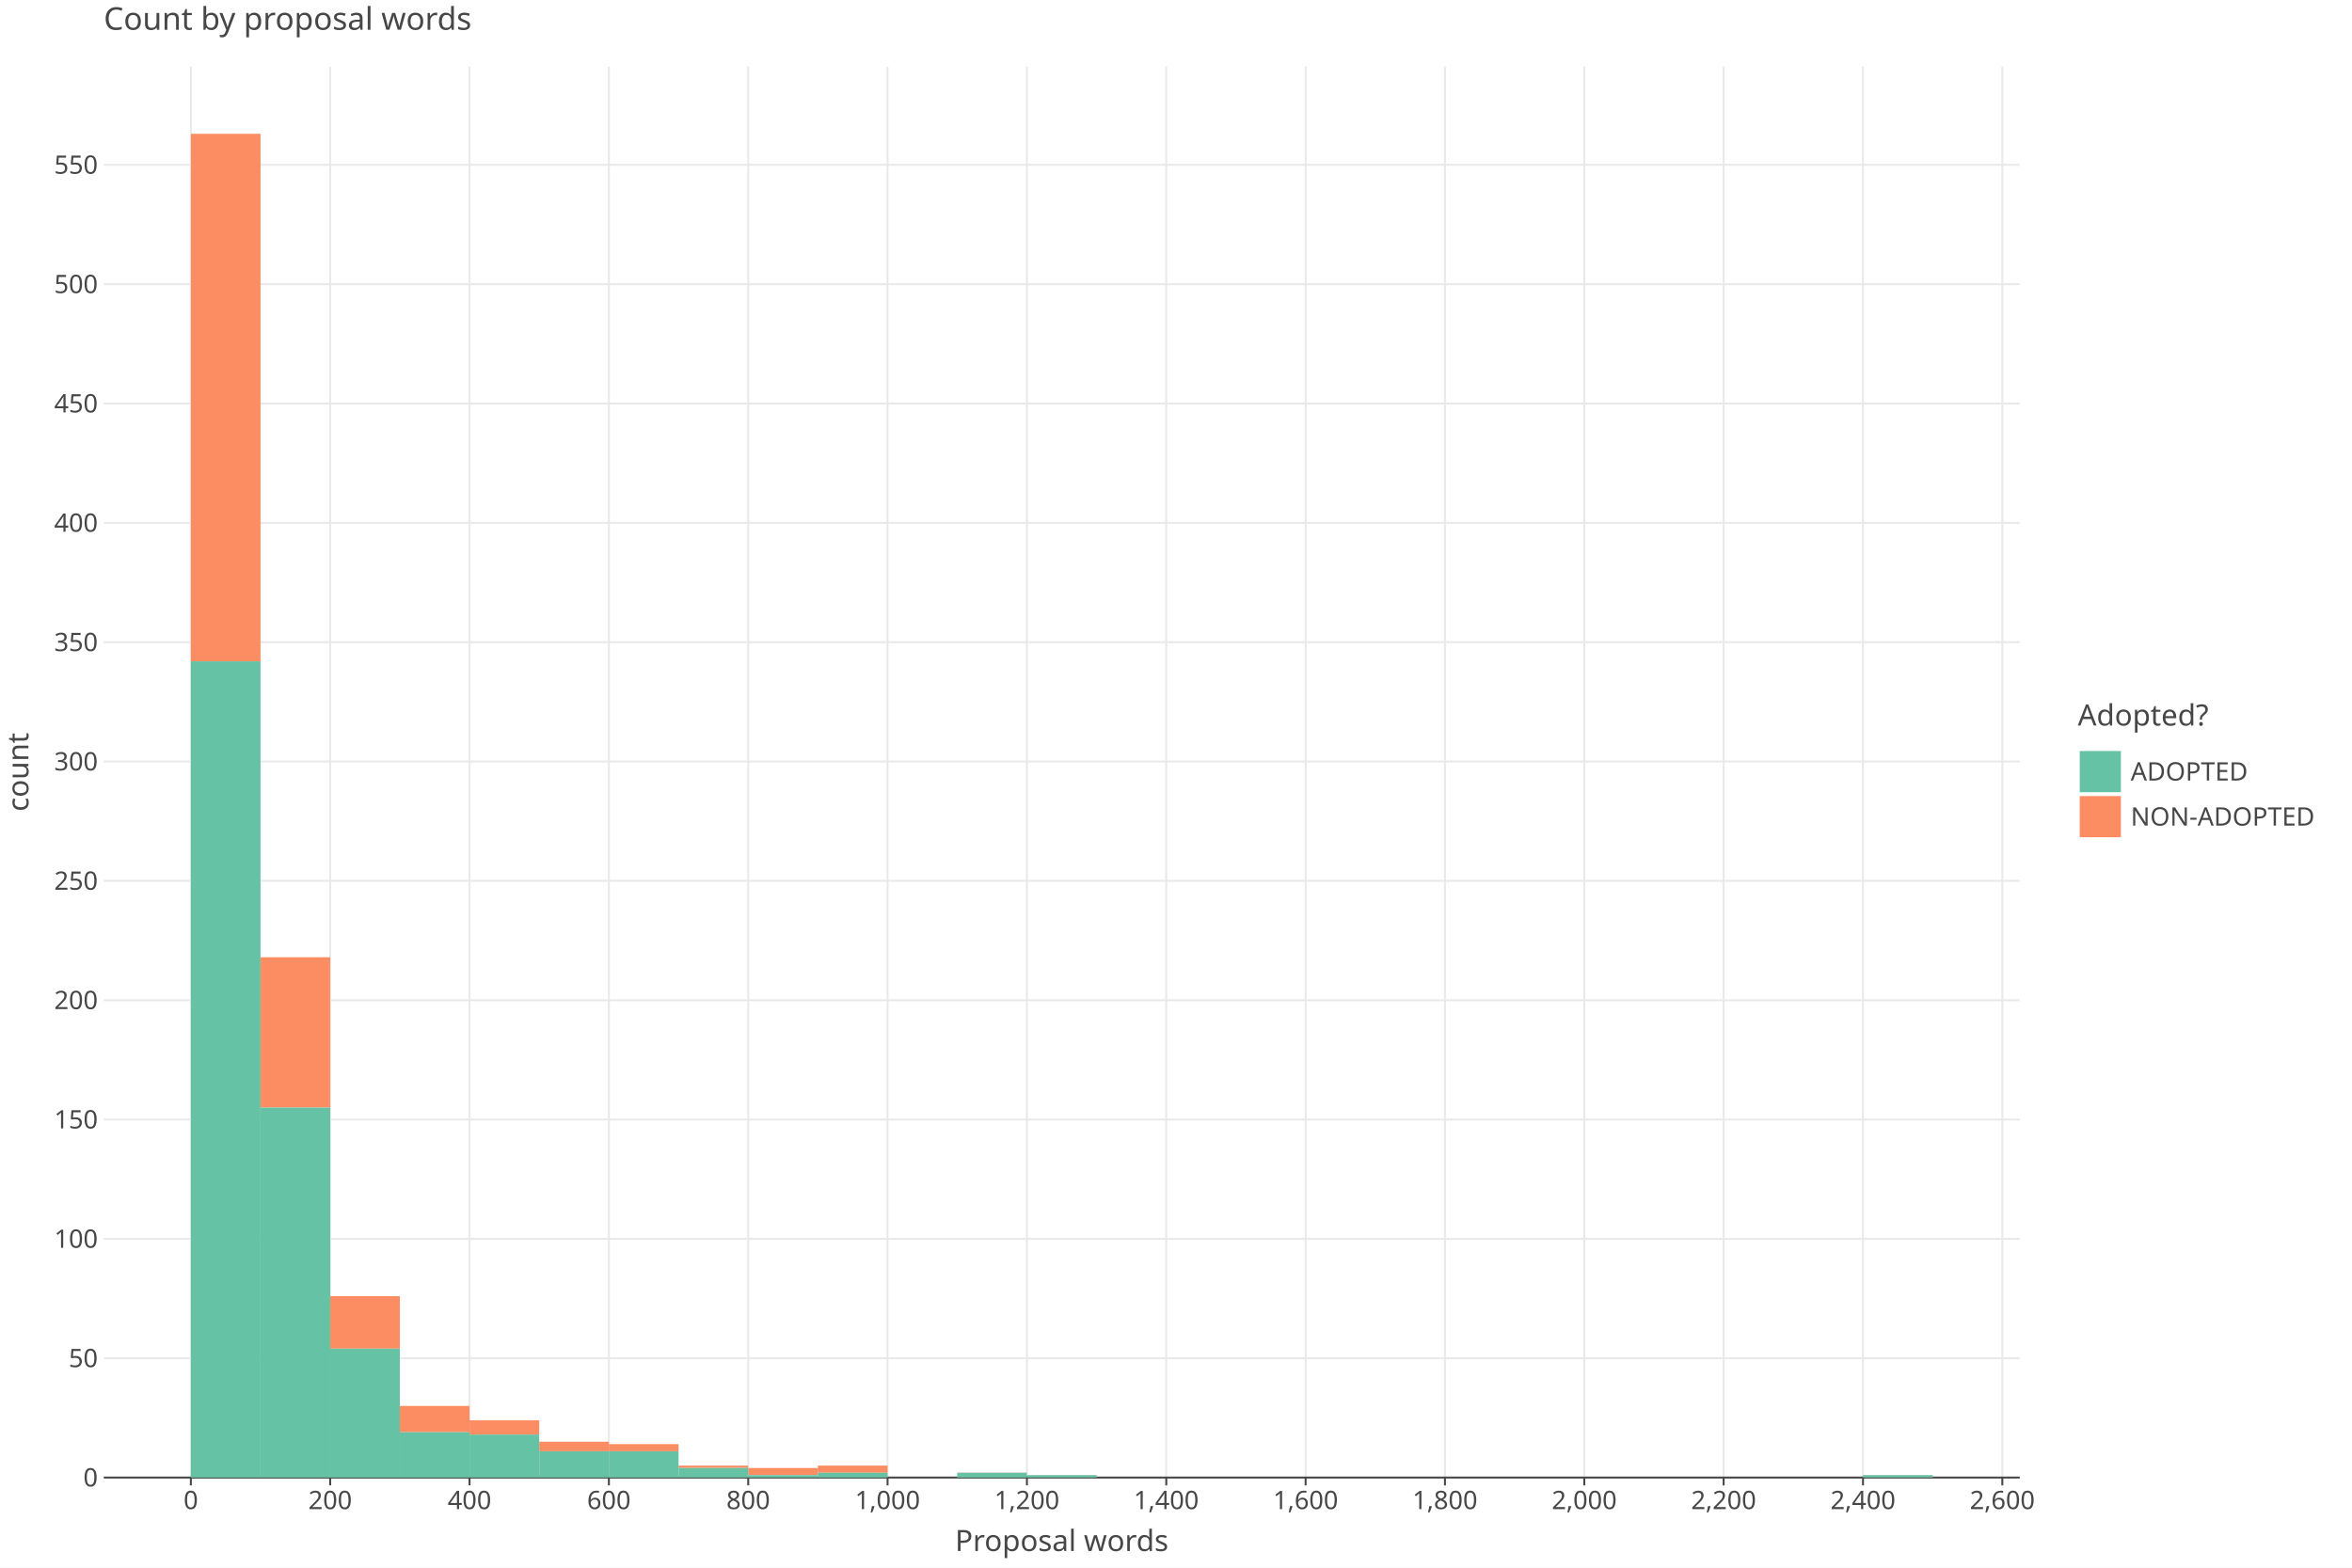
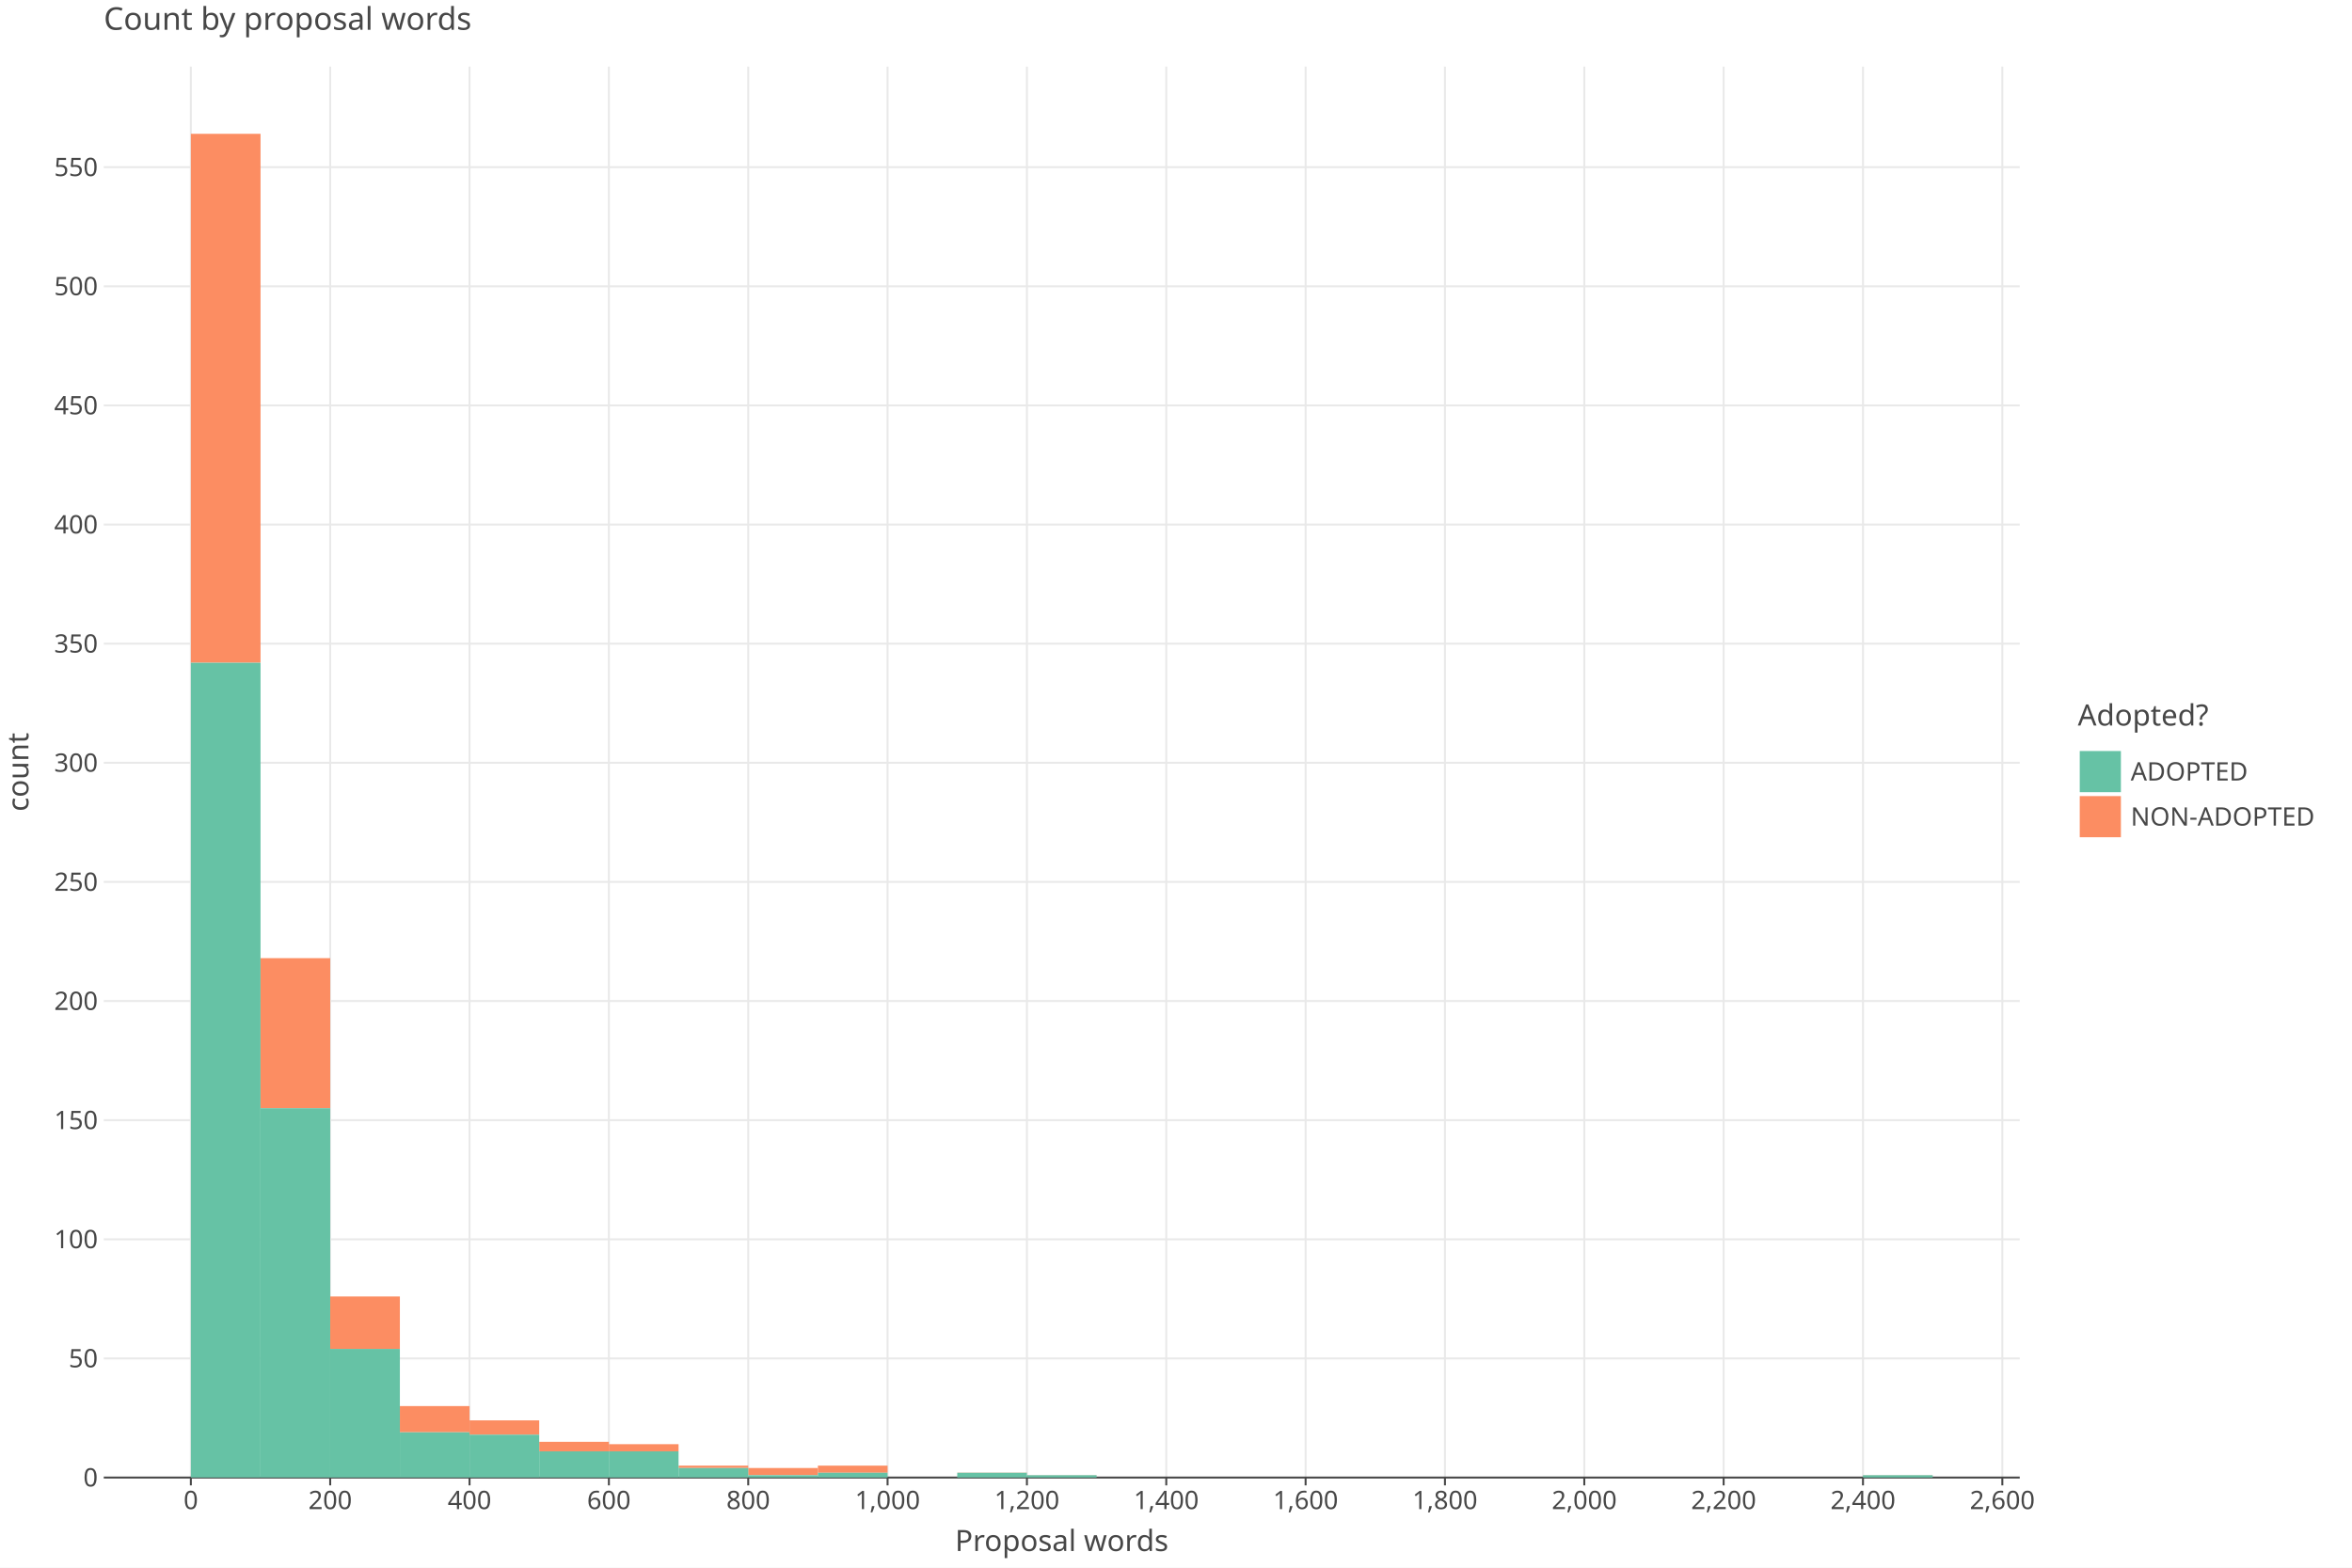
<svg xmlns="http://www.w3.org/2000/svg" class="plt-container" width="1200.0" height="800.0">
  <style type="text/css">
  .plt-container {
   font-family: Lucida Grande, sans-serif;
   user-select: none;
   -webkit-user-select: none;
   -moz-user-select: none;
   -ms-user-select: none;
}
text {
   text-rendering: optimizeLegibility;
}
- #pY7OCZI .plot-title {
+ #p7jesQG .plot-title {
   fill: #474747;
   font-family: Lucida Grande, sans-serif;
   font-size: 16.0px;
   font-weight: normal;
   font-style: normal;   
}
- #pY7OCZI .plot-subtitle {
+ #p7jesQG .plot-subtitle {
   fill: #474747;
   font-family: Lucida Grande, sans-serif;
   font-size: 15.0px;
   font-weight: normal;
   font-style: normal;   
}
- #pY7OCZI .plot-caption {
-    fill: #474747;
-    font-family: Lucida Grande, sans-serif;
-    font-size: 13.0px;
-    font-weight: normal;
-    font-style: normal;   
- }
- #pY7OCZI .legend-title {
+ #p7jesQG .plot-caption {
+    fill: #474747;
+    font-family: Lucida Grande, sans-serif;
+    font-size: 13.0px;
+    font-weight: normal;
+    font-style: normal;   
+ }
+ #p7jesQG .legend-title {
   fill: #474747;
   font-family: Lucida Grande, sans-serif;
   font-size: 15.0px;
   font-weight: normal;
   font-style: normal;   
}
- #pY7OCZI .legend-item {
-    fill: #474747;
-    font-family: Lucida Grande, sans-serif;
-    font-size: 13.0px;
-    font-weight: normal;
-    font-style: normal;   
- }
- #pY7OCZI .axis-title-x {
+ #p7jesQG .legend-item {
+    fill: #474747;
+    font-family: Lucida Grande, sans-serif;
+    font-size: 13.0px;
+    font-weight: normal;
+    font-style: normal;   
+ }
+ #p7jesQG .axis-title-x {
   fill: #474747;
   font-family: Lucida Grande, sans-serif;
   font-size: 15.0px;
   font-weight: normal;
   font-style: normal;   
}
- #pY7OCZI .axis-text-x {
-    fill: #474747;
-    font-family: Lucida Grande, sans-serif;
-    font-size: 13.0px;
-    font-weight: normal;
-    font-style: normal;   
- }
- #d3XW0vB .axis-tooltip-text-x {
+ #p7jesQG .axis-text-x {
+    fill: #474747;
+    font-family: Lucida Grande, sans-serif;
+    font-size: 13.0px;
+    font-weight: normal;
+    font-style: normal;   
+ }
+ #dQCQJyX .axis-tooltip-text-x {
   fill: #ffffff;
   font-family: Lucida Grande, sans-serif;
   font-size: 13.0px;
   font-weight: normal;
   font-style: normal;   
}
- #pY7OCZI .axis-title-y {
+ #p7jesQG .axis-title-y {
   fill: #474747;
   font-family: Lucida Grande, sans-serif;
   font-size: 15.0px;
   font-weight: normal;
   font-style: normal;   
}
- #pY7OCZI .axis-text-y {
-    fill: #474747;
-    font-family: Lucida Grande, sans-serif;
-    font-size: 13.0px;
-    font-weight: normal;
-    font-style: normal;   
- }
- #d3XW0vB .axis-tooltip-text-y {
+ #p7jesQG .axis-text-y {
+    fill: #474747;
+    font-family: Lucida Grande, sans-serif;
+    font-size: 13.0px;
+    font-weight: normal;
+    font-style: normal;   
+ }
+ #dQCQJyX .axis-tooltip-text-y {
   fill: #ffffff;
   font-family: Lucida Grande, sans-serif;
   font-size: 13.0px;
   font-weight: normal;
   font-style: normal;   
}
- #pY7OCZI .facet-strip-text-x {
-    fill: #474747;
-    font-family: Lucida Grande, sans-serif;
-    font-size: 13.0px;
-    font-weight: normal;
-    font-style: normal;   
- }
- #pY7OCZI .facet-strip-text-y {
-    fill: #474747;
-    font-family: Lucida Grande, sans-serif;
-    font-size: 13.0px;
-    font-weight: normal;
-    font-style: normal;   
- }
- #d3XW0vB .tooltip-text {
-    fill: #474747;
-    font-family: Lucida Grande, sans-serif;
-    font-size: 13.0px;
-    font-weight: normal;
-    font-style: normal;   
- }
- #d3XW0vB .tooltip-title {
+ #p7jesQG .facet-strip-text-x {
+    fill: #474747;
+    font-family: Lucida Grande, sans-serif;
+    font-size: 13.0px;
+    font-weight: normal;
+    font-style: normal;   
+ }
+ #p7jesQG .facet-strip-text-y {
+    fill: #474747;
+    font-family: Lucida Grande, sans-serif;
+    font-size: 13.0px;
+    font-weight: normal;
+    font-style: normal;   
+ }
+ #dQCQJyX .tooltip-text {
+    fill: #474747;
+    font-family: Lucida Grande, sans-serif;
+    font-size: 13.0px;
+    font-weight: normal;
+    font-style: normal;   
+ }
+ #dQCQJyX .tooltip-title {
   fill: #474747;
   font-family: Lucida Grande, sans-serif;
   font-size: 13.0px;
   font-weight: bold;
   font-style: normal;   
}
- #d3XW0vB .tooltip-label {
+ #dQCQJyX .tooltip-label {
   fill: #474747;
   font-family: Lucida Grande, sans-serif;
   font-size: 13.0px;
   font-weight: bold;
   font-style: normal;   
}

  </style>
-   <g id="pY7OCZI">
+   <g id="p7jesQG">
    <rect x="0.0" y="0.0" height="800.0" width="1200.0" stroke="rgb(71,71,71)" stroke-opacity="1.0" stroke-width="0.0" fill="rgb(255,255,255)" fill-opacity="1.0">
    </rect>
    <g transform="translate(23.0 34.0 ) ">
      <g transform="translate(29.94182 720.0 ) ">
        <line x1="44.434" y1="-0.0" x2="44.434" y2="-720.0" stroke="rgb(233,233,233)" stroke-opacity="1.0" stroke-width="1.0">
        </line>
        <line x1="115.527" y1="-0.0" x2="115.527" y2="-720.0" stroke="rgb(233,233,233)" stroke-opacity="1.0" stroke-width="1.0">
        </line>
        <line x1="186.621" y1="-0.0" x2="186.621" y2="-720.0" stroke="rgb(233,233,233)" stroke-opacity="1.0" stroke-width="1.0">
        </line>
        <line x1="257.715" y1="-0.0" x2="257.715" y2="-720.0" stroke="rgb(233,233,233)" stroke-opacity="1.0" stroke-width="1.0">
        </line>
        <line x1="328.809" y1="-0.0" x2="328.809" y2="-720.0" stroke="rgb(233,233,233)" stroke-opacity="1.0" stroke-width="1.0">
        </line>
        <line x1="399.903" y1="-0.0" x2="399.903" y2="-720.0" stroke="rgb(233,233,233)" stroke-opacity="1.0" stroke-width="1.0">
        </line>
        <line x1="470.997" y1="-0.0" x2="470.997" y2="-720.0" stroke="rgb(233,233,233)" stroke-opacity="1.0" stroke-width="1.0">
        </line>
        <line x1="542.09" y1="-0.0" x2="542.09" y2="-720.0" stroke="rgb(233,233,233)" stroke-opacity="1.0" stroke-width="1.0">
        </line>
        <line x1="613.184" y1="-0.0" x2="613.184" y2="-720.0" stroke="rgb(233,233,233)" stroke-opacity="1.0" stroke-width="1.0">
        </line>
        <line x1="684.278" y1="-0.0" x2="684.278" y2="-720.0" stroke="rgb(233,233,233)" stroke-opacity="1.0" stroke-width="1.0">
        </line>
        <line x1="755.372" y1="-0.0" x2="755.372" y2="-720.0" stroke="rgb(233,233,233)" stroke-opacity="1.0" stroke-width="1.0">
        </line>
        <line x1="826.466" y1="-0.0" x2="826.466" y2="-720.0" stroke="rgb(233,233,233)" stroke-opacity="1.0" stroke-width="1.0">
        </line>
        <line x1="897.559" y1="-0.0" x2="897.559" y2="-720.0" stroke="rgb(233,233,233)" stroke-opacity="1.0" stroke-width="1.0">
        </line>
        <line x1="968.653" y1="-0.0" x2="968.653" y2="-720.0" stroke="rgb(233,233,233)" stroke-opacity="1.0" stroke-width="1.0">
        </line>
        <g transform="translate(44.43364 0.0 ) ">
          <line stroke-width="1.0" stroke="rgb(71,71,71)" stroke-opacity="1.0" x2="0.0" y2="4.0">
          </line>
          <g transform="translate(0.0 7.0 ) ">
            <text class="axis-text-x" text-anchor="middle" dy="0.7em">
            0
            </text>
          </g>
        </g>
        <g transform="translate(115.5275 0.0 ) ">
          <line stroke-width="1.0" stroke="rgb(71,71,71)" stroke-opacity="1.0" x2="0.0" y2="4.0">
          </line>
          <g transform="translate(0.0 7.0 ) ">
            <text class="axis-text-x" text-anchor="middle" dy="0.7em">
            200
            </text>
          </g>
        </g>
        <g transform="translate(186.6213 0.0 ) ">
          <line stroke-width="1.0" stroke="rgb(71,71,71)" stroke-opacity="1.0" x2="0.0" y2="4.0">
          </line>
          <g transform="translate(0.0 7.0 ) ">
            <text class="axis-text-x" text-anchor="middle" dy="0.7em">
            400
            </text>
          </g>
        </g>
        <g transform="translate(257.7151 0.0 ) ">
          <line stroke-width="1.0" stroke="rgb(71,71,71)" stroke-opacity="1.0" x2="0.0" y2="4.0">
          </line>
          <g transform="translate(0.0 7.0 ) ">
            <text class="axis-text-x" text-anchor="middle" dy="0.7em">
            600
            </text>
          </g>
        </g>
        <g transform="translate(328.8089 0.0 ) ">
          <line stroke-width="1.0" stroke="rgb(71,71,71)" stroke-opacity="1.0" x2="0.0" y2="4.0">
          </line>
          <g transform="translate(0.0 7.0 ) ">
            <text class="axis-text-x" text-anchor="middle" dy="0.7em">
            800
            </text>
          </g>
        </g>
        <g transform="translate(399.9027 0.0 ) ">
          <line stroke-width="1.0" stroke="rgb(71,71,71)" stroke-opacity="1.0" x2="0.0" y2="4.0">
          </line>
          <g transform="translate(0.0 7.0 ) ">
            <text class="axis-text-x" text-anchor="middle" dy="0.7em">
            1,000
            </text>
          </g>
        </g>
        <g transform="translate(470.9965 0.0 ) ">
          <line stroke-width="1.0" stroke="rgb(71,71,71)" stroke-opacity="1.0" x2="0.0" y2="4.0">
          </line>
          <g transform="translate(0.0 7.0 ) ">
            <text class="axis-text-x" text-anchor="middle" dy="0.7em">
            1,200
            </text>
          </g>
        </g>
        <g transform="translate(542.0904 0.0 ) ">
          <line stroke-width="1.0" stroke="rgb(71,71,71)" stroke-opacity="1.0" x2="0.0" y2="4.0">
          </line>
          <g transform="translate(0.0 7.0 ) ">
            <text class="axis-text-x" text-anchor="middle" dy="0.7em">
            1,400
            </text>
          </g>
        </g>
        <g transform="translate(613.1842 0.0 ) ">
          <line stroke-width="1.0" stroke="rgb(71,71,71)" stroke-opacity="1.0" x2="0.0" y2="4.0">
          </line>
          <g transform="translate(0.0 7.0 ) ">
            <text class="axis-text-x" text-anchor="middle" dy="0.7em">
            1,600
            </text>
          </g>
        </g>
        <g transform="translate(684.278 0.0 ) ">
          <line stroke-width="1.0" stroke="rgb(71,71,71)" stroke-opacity="1.0" x2="0.0" y2="4.0">
          </line>
          <g transform="translate(0.0 7.0 ) ">
            <text class="axis-text-x" text-anchor="middle" dy="0.7em">
            1,800
            </text>
          </g>
        </g>
        <g transform="translate(755.3718 0.0 ) ">
          <line stroke-width="1.0" stroke="rgb(71,71,71)" stroke-opacity="1.0" x2="0.0" y2="4.0">
          </line>
          <g transform="translate(0.0 7.0 ) ">
            <text class="axis-text-x" text-anchor="middle" dy="0.7em">
            2,000
            </text>
          </g>
        </g>
        <g transform="translate(826.4656 0.0 ) ">
          <line stroke-width="1.0" stroke="rgb(71,71,71)" stroke-opacity="1.0" x2="0.0" y2="4.0">
          </line>
          <g transform="translate(0.0 7.0 ) ">
            <text class="axis-text-x" text-anchor="middle" dy="0.7em">
            2,200
            </text>
          </g>
        </g>
        <g transform="translate(897.5594 0.0 ) ">
          <line stroke-width="1.0" stroke="rgb(71,71,71)" stroke-opacity="1.0" x2="0.0" y2="4.0">
          </line>
          <g transform="translate(0.0 7.0 ) ">
            <text class="axis-text-x" text-anchor="middle" dy="0.7em">
            2,400
            </text>
          </g>
        </g>
        <g transform="translate(968.6533 0.0 ) ">
          <line stroke-width="1.0" stroke="rgb(71,71,71)" stroke-opacity="1.0" x2="0.0" y2="4.0">
          </line>
          <g transform="translate(0.0 7.0 ) ">
            <text class="axis-text-x" text-anchor="middle" dy="0.7em">
            2,600
            </text>
          </g>
        </g>
        <line x1="0.0" y1="0.0" x2="977.54" y2="0.0" stroke-width="1.0" stroke="rgb(71,71,71)" stroke-opacity="1.0">
        </line>
      </g>
      <g transform="translate(29.94182 0.0 ) ">
-         <line x1="0.0" y1="659.102" x2="977.54" y2="659.102" stroke="rgb(233,233,233)" stroke-opacity="1.0" stroke-width="1.0">
-         </line>
-         <line x1="0.0" y1="598.204" x2="977.54" y2="598.204" stroke="rgb(233,233,233)" stroke-opacity="1.0" stroke-width="1.0">
-         </line>
-         <line x1="0.0" y1="537.305" x2="977.54" y2="537.305" stroke="rgb(233,233,233)" stroke-opacity="1.0" stroke-width="1.0">
-         </line>
-         <line x1="0.0" y1="476.407" x2="977.54" y2="476.407" stroke="rgb(233,233,233)" stroke-opacity="1.0" stroke-width="1.0">
-         </line>
-         <line x1="0.0" y1="415.509" x2="977.54" y2="415.509" stroke="rgb(233,233,233)" stroke-opacity="1.0" stroke-width="1.0">
-         </line>
-         <line x1="0.0" y1="354.611" x2="977.54" y2="354.611" stroke="rgb(233,233,233)" stroke-opacity="1.0" stroke-width="1.0">
-         </line>
-         <line x1="0.0" y1="293.712" x2="977.54" y2="293.712" stroke="rgb(233,233,233)" stroke-opacity="1.0" stroke-width="1.0">
-         </line>
-         <line x1="0.0" y1="232.814" x2="977.54" y2="232.814" stroke="rgb(233,233,233)" stroke-opacity="1.0" stroke-width="1.0">
-         </line>
-         <line x1="0.0" y1="171.916" x2="977.54" y2="171.916" stroke="rgb(233,233,233)" stroke-opacity="1.0" stroke-width="1.0">
-         </line>
-         <line x1="0.0" y1="111.018" x2="977.54" y2="111.018" stroke="rgb(233,233,233)" stroke-opacity="1.0" stroke-width="1.0">
-         </line>
-         <line x1="0.0" y1="50.119" x2="977.54" y2="50.119" stroke="rgb(233,233,233)" stroke-opacity="1.0" stroke-width="1.0">
+         <line x1="0.0" y1="659.21" x2="977.54" y2="659.21" stroke="rgb(233,233,233)" stroke-opacity="1.0" stroke-width="1.0">
+         </line>
+         <line x1="0.0" y1="598.419" x2="977.54" y2="598.419" stroke="rgb(233,233,233)" stroke-opacity="1.0" stroke-width="1.0">
+         </line>
+         <line x1="0.0" y1="537.629" x2="977.54" y2="537.629" stroke="rgb(233,233,233)" stroke-opacity="1.0" stroke-width="1.0">
+         </line>
+         <line x1="0.0" y1="476.839" x2="977.54" y2="476.839" stroke="rgb(233,233,233)" stroke-opacity="1.0" stroke-width="1.0">
+         </line>
+         <line x1="0.0" y1="416.049" x2="977.54" y2="416.049" stroke="rgb(233,233,233)" stroke-opacity="1.0" stroke-width="1.0">
+         </line>
+         <line x1="0.0" y1="355.258" x2="977.54" y2="355.258" stroke="rgb(233,233,233)" stroke-opacity="1.0" stroke-width="1.0">
+         </line>
+         <line x1="0.0" y1="294.468" x2="977.54" y2="294.468" stroke="rgb(233,233,233)" stroke-opacity="1.0" stroke-width="1.0">
+         </line>
+         <line x1="0.0" y1="233.678" x2="977.54" y2="233.678" stroke="rgb(233,233,233)" stroke-opacity="1.0" stroke-width="1.0">
+         </line>
+         <line x1="0.0" y1="172.888" x2="977.54" y2="172.888" stroke="rgb(233,233,233)" stroke-opacity="1.0" stroke-width="1.0">
+         </line>
+         <line x1="0.0" y1="112.097" x2="977.54" y2="112.097" stroke="rgb(233,233,233)" stroke-opacity="1.0" stroke-width="1.0">
+         </line>
+         <line x1="0.0" y1="51.307" x2="977.54" y2="51.307" stroke="rgb(233,233,233)" stroke-opacity="1.0" stroke-width="1.0">
        </line>
        <g transform="translate(0.0 720.0 ) ">
          <g transform="translate(-3.0 0.0 ) ">
            <text class="axis-text-y" text-anchor="end" dy="0.35em">
            0
            </text>
          </g>
        </g>
-         <g transform="translate(0.0 659.1018 ) ">
+         <g transform="translate(0.0 659.2097 ) ">
          <g transform="translate(-3.0 0.0 ) ">
            <text class="axis-text-y" text-anchor="end" dy="0.35em">
            50
            </text>
          </g>
        </g>
-         <g transform="translate(0.0 598.2035 ) ">
+         <g transform="translate(0.0 598.4195 ) ">
          <g transform="translate(-3.0 0.0 ) ">
            <text class="axis-text-y" text-anchor="end" dy="0.35em">
            100
            </text>
          </g>
        </g>
-         <g transform="translate(0.0 537.3053 ) ">
+         <g transform="translate(0.0 537.6292 ) ">
          <g transform="translate(-3.0 0.0 ) ">
            <text class="axis-text-y" text-anchor="end" dy="0.35em">
            150
            </text>
          </g>
        </g>
-         <g transform="translate(0.0 476.407 ) ">
+         <g transform="translate(0.0 476.8389 ) ">
          <g transform="translate(-3.0 0.0 ) ">
            <text class="axis-text-y" text-anchor="end" dy="0.35em">
            200
            </text>
          </g>
        </g>
-         <g transform="translate(0.0 415.5088 ) ">
+         <g transform="translate(0.0 416.0486 ) ">
          <g transform="translate(-3.0 0.0 ) ">
            <text class="axis-text-y" text-anchor="end" dy="0.35em">
            250
            </text>
          </g>
        </g>
-         <g transform="translate(0.0 354.6105 ) ">
+         <g transform="translate(0.0 355.2584 ) ">
          <g transform="translate(-3.0 0.0 ) ">
            <text class="axis-text-y" text-anchor="end" dy="0.35em">
            300
            </text>
          </g>
        </g>
-         <g transform="translate(0.0 293.7123 ) ">
+         <g transform="translate(0.0 294.4681 ) ">
          <g transform="translate(-3.0 0.0 ) ">
            <text class="axis-text-y" text-anchor="end" dy="0.35em">
            350
            </text>
          </g>
        </g>
-         <g transform="translate(0.0 232.814 ) ">
+         <g transform="translate(0.0 233.6778 ) ">
          <g transform="translate(-3.0 0.0 ) ">
            <text class="axis-text-y" text-anchor="end" dy="0.35em">
            400
            </text>
          </g>
        </g>
-         <g transform="translate(0.0 171.9158 ) ">
+         <g transform="translate(0.0 172.8875 ) ">
          <g transform="translate(-3.0 0.0 ) ">
            <text class="axis-text-y" text-anchor="end" dy="0.35em">
            450
            </text>
          </g>
        </g>
-         <g transform="translate(0.0 111.0175 ) ">
+         <g transform="translate(0.0 112.0973 ) ">
          <g transform="translate(-3.0 0.0 ) ">
            <text class="axis-text-y" text-anchor="end" dy="0.35em">
            500
            </text>
          </g>
        </g>
-         <g transform="translate(0.0 50.11926 ) ">
+         <g transform="translate(0.0 51.30699 ) ">
          <g transform="translate(-3.0 0.0 ) ">
            <text class="axis-text-y" text-anchor="end" dy="0.35em">
            550
            </text>
          </g>
        </g>
      </g>
-       <g transform="translate(29.94182 0.0 ) " clip-path="url(#cC1ILvn)" clip-bounds-jfx="[rect (0.0, 0.0), (977.54, 720.0)]">
+       <g transform="translate(29.94182 0.0 ) " clip-path="url(#cjuNtiI)" clip-bounds-jfx="[rect (0.0, 0.0), (977.54, 720.0)]">
        <defs>
-           <clipPath id="cC1ILvn">
+           <clipPath id="cjuNtiI">
            <rect x="0.0" y="0.0" width="977.54" height="720.0">
            </rect>
          </clipPath>
        </defs>
-         <rect x="897.559" y="718.782" height="0.1" width="35.547" stroke="rgb(0,0,0)" stroke-opacity="0.0" fill="rgb(252,141,98)" fill-opacity="1.0" stroke-width="1.0">
+         <rect x="897.559" y="718.784" height="0.1" width="35.547" stroke="rgb(0,0,0)" stroke-opacity="0.0" fill="rgb(252,141,98)" fill-opacity="1.0" stroke-width="1.0">
        </rect>
        <rect x="862.013" y="720.0" height="0.1" width="35.547" stroke="rgb(0,0,0)" stroke-opacity="0.0" fill="rgb(252,141,98)" fill-opacity="1.0" stroke-width="1.0">
        </rect>
        <rect x="826.466" y="720.0" height="0.1" width="35.547" stroke="rgb(0,0,0)" stroke-opacity="0.0" fill="rgb(252,141,98)" fill-opacity="1.0" stroke-width="1.0">
        </rect>
        <rect x="790.919" y="720.0" height="0.1" width="35.547" stroke="rgb(0,0,0)" stroke-opacity="0.0" fill="rgb(252,141,98)" fill-opacity="1.0" stroke-width="1.0">
        </rect>
        <rect x="755.372" y="720.0" height="0.1" width="35.547" stroke="rgb(0,0,0)" stroke-opacity="0.0" fill="rgb(252,141,98)" fill-opacity="1.0" stroke-width="1.0">
        </rect>
        <rect x="719.825" y="720.0" height="0.1" width="35.547" stroke="rgb(0,0,0)" stroke-opacity="0.0" fill="rgb(252,141,98)" fill-opacity="1.0" stroke-width="1.0">
        </rect>
        <rect x="684.278" y="720.0" height="0.1" width="35.547" stroke="rgb(0,0,0)" stroke-opacity="0.0" fill="rgb(252,141,98)" fill-opacity="1.0" stroke-width="1.0">
        </rect>
        <rect x="648.731" y="720.0" height="0.1" width="35.547" stroke="rgb(0,0,0)" stroke-opacity="0.0" fill="rgb(252,141,98)" fill-opacity="1.0" stroke-width="1.0">
        </rect>
        <rect x="613.184" y="720.0" height="0.1" width="35.547" stroke="rgb(0,0,0)" stroke-opacity="0.0" fill="rgb(252,141,98)" fill-opacity="1.0" stroke-width="1.0">
        </rect>
        <rect x="577.637" y="720.0" height="0.1" width="35.547" stroke="rgb(0,0,0)" stroke-opacity="0.0" fill="rgb(252,141,98)" fill-opacity="1.0" stroke-width="1.0">
        </rect>
        <rect x="542.09" y="720.0" height="0.1" width="35.547" stroke="rgb(0,0,0)" stroke-opacity="0.0" fill="rgb(252,141,98)" fill-opacity="1.0" stroke-width="1.0">
        </rect>
        <rect x="506.543" y="720.0" height="0.1" width="35.547" stroke="rgb(0,0,0)" stroke-opacity="0.0" fill="rgb(252,141,98)" fill-opacity="1.0" stroke-width="1.0">
        </rect>
-         <rect x="470.997" y="718.782" height="0.1" width="35.547" stroke="rgb(0,0,0)" stroke-opacity="0.0" fill="rgb(252,141,98)" fill-opacity="1.0" stroke-width="1.0">
-         </rect>
-         <rect x="435.45" y="717.564" height="0.1" width="35.547" stroke="rgb(0,0,0)" stroke-opacity="0.0" fill="rgb(252,141,98)" fill-opacity="1.0" stroke-width="1.0">
+         <rect x="470.997" y="718.784" height="0.1" width="35.547" stroke="rgb(0,0,0)" stroke-opacity="0.0" fill="rgb(252,141,98)" fill-opacity="1.0" stroke-width="1.0">
+         </rect>
+         <rect x="435.45" y="717.568" height="0.1" width="35.547" stroke="rgb(0,0,0)" stroke-opacity="0.0" fill="rgb(252,141,98)" fill-opacity="1.0" stroke-width="1.0">
        </rect>
        <rect x="399.903" y="720.0" height="0.1" width="35.547" stroke="rgb(0,0,0)" stroke-opacity="0.0" fill="rgb(252,141,98)" fill-opacity="1.0" stroke-width="1.0">
        </rect>
-         <rect x="364.356" y="713.91" height="3.654" width="35.547" stroke="rgb(0,0,0)" stroke-opacity="0.0" fill="rgb(252,141,98)" fill-opacity="1.0" stroke-width="1.0">
-         </rect>
-         <rect x="328.809" y="715.128" height="3.654" width="35.547" stroke="rgb(0,0,0)" stroke-opacity="0.0" fill="rgb(252,141,98)" fill-opacity="1.0" stroke-width="1.0">
-         </rect>
-         <rect x="293.262" y="713.91" height="1.218" width="35.547" stroke="rgb(0,0,0)" stroke-opacity="0.0" fill="rgb(252,141,98)" fill-opacity="1.0" stroke-width="1.0">
-         </rect>
-         <rect x="257.715" y="702.948" height="3.654" width="35.547" stroke="rgb(0,0,0)" stroke-opacity="0.0" fill="rgb(252,141,98)" fill-opacity="1.0" stroke-width="1.0">
-         </rect>
-         <rect x="222.168" y="701.731" height="4.872" width="35.547" stroke="rgb(0,0,0)" stroke-opacity="0.0" fill="rgb(252,141,98)" fill-opacity="1.0" stroke-width="1.0">
-         </rect>
-         <rect x="186.621" y="690.769" height="7.308" width="35.547" stroke="rgb(0,0,0)" stroke-opacity="0.0" fill="rgb(252,141,98)" fill-opacity="1.0" stroke-width="1.0">
-         </rect>
-         <rect x="151.074" y="683.461" height="13.398" width="35.547" stroke="rgb(0,0,0)" stroke-opacity="0.0" fill="rgb(252,141,98)" fill-opacity="1.0" stroke-width="1.0">
-         </rect>
-         <rect x="115.527" y="627.435" height="26.795" width="35.547" stroke="rgb(0,0,0)" stroke-opacity="0.0" fill="rgb(252,141,98)" fill-opacity="1.0" stroke-width="1.0">
-         </rect>
-         <rect x="79.981" y="454.484" height="76.732" width="35.547" stroke="rgb(0,0,0)" stroke-opacity="0.0" fill="rgb(252,141,98)" fill-opacity="1.0" stroke-width="1.0">
-         </rect>
-         <rect x="44.434" y="34.286" height="269.17" width="35.547" stroke="rgb(0,0,0)" stroke-opacity="0.0" fill="rgb(252,141,98)" fill-opacity="1.0" stroke-width="1.0">
-         </rect>
-         <rect x="897.559" y="718.782" height="1.218" width="35.547" stroke="rgb(0,0,0)" stroke-opacity="0.0" fill="rgb(102,194,165)" fill-opacity="1.0" stroke-width="1.0">
+         <rect x="364.356" y="713.921" height="3.647" width="35.547" stroke="rgb(0,0,0)" stroke-opacity="0.0" fill="rgb(252,141,98)" fill-opacity="1.0" stroke-width="1.0">
+         </rect>
+         <rect x="328.809" y="715.137" height="3.647" width="35.547" stroke="rgb(0,0,0)" stroke-opacity="0.0" fill="rgb(252,141,98)" fill-opacity="1.0" stroke-width="1.0">
+         </rect>
+         <rect x="293.262" y="713.921" height="1.216" width="35.547" stroke="rgb(0,0,0)" stroke-opacity="0.0" fill="rgb(252,141,98)" fill-opacity="1.0" stroke-width="1.0">
+         </rect>
+         <rect x="257.715" y="702.979" height="3.647" width="35.547" stroke="rgb(0,0,0)" stroke-opacity="0.0" fill="rgb(252,141,98)" fill-opacity="1.0" stroke-width="1.0">
+         </rect>
+         <rect x="222.168" y="701.763" height="4.863" width="35.547" stroke="rgb(0,0,0)" stroke-opacity="0.0" fill="rgb(252,141,98)" fill-opacity="1.0" stroke-width="1.0">
+         </rect>
+         <rect x="186.621" y="690.821" height="7.295" width="35.547" stroke="rgb(0,0,0)" stroke-opacity="0.0" fill="rgb(252,141,98)" fill-opacity="1.0" stroke-width="1.0">
+         </rect>
+         <rect x="151.074" y="683.526" height="13.374" width="35.547" stroke="rgb(0,0,0)" stroke-opacity="0.0" fill="rgb(252,141,98)" fill-opacity="1.0" stroke-width="1.0">
+         </rect>
+         <rect x="115.527" y="627.599" height="26.748" width="35.547" stroke="rgb(0,0,0)" stroke-opacity="0.0" fill="rgb(252,141,98)" fill-opacity="1.0" stroke-width="1.0">
+         </rect>
+         <rect x="79.981" y="454.954" height="76.596" width="35.547" stroke="rgb(0,0,0)" stroke-opacity="0.0" fill="rgb(252,141,98)" fill-opacity="1.0" stroke-width="1.0">
+         </rect>
+         <rect x="44.434" y="34.286" height="269.909" width="35.547" stroke="rgb(0,0,0)" stroke-opacity="0.0" fill="rgb(252,141,98)" fill-opacity="1.0" stroke-width="1.0">
+         </rect>
+         <rect x="897.559" y="718.784" height="1.216" width="35.547" stroke="rgb(0,0,0)" stroke-opacity="0.0" fill="rgb(102,194,165)" fill-opacity="1.0" stroke-width="1.0">
        </rect>
        <rect x="862.013" y="720.0" height="0.1" width="35.547" stroke="rgb(0,0,0)" stroke-opacity="0.0" fill="rgb(102,194,165)" fill-opacity="1.0" stroke-width="1.0">
        </rect>
        <rect x="826.466" y="720.0" height="0.1" width="35.547" stroke="rgb(0,0,0)" stroke-opacity="0.0" fill="rgb(102,194,165)" fill-opacity="1.0" stroke-width="1.0">
        </rect>
        <rect x="790.919" y="720.0" height="0.1" width="35.547" stroke="rgb(0,0,0)" stroke-opacity="0.0" fill="rgb(102,194,165)" fill-opacity="1.0" stroke-width="1.0">
        </rect>
        <rect x="755.372" y="720.0" height="0.1" width="35.547" stroke="rgb(0,0,0)" stroke-opacity="0.0" fill="rgb(102,194,165)" fill-opacity="1.0" stroke-width="1.0">
        </rect>
        <rect x="719.825" y="720.0" height="0.1" width="35.547" stroke="rgb(0,0,0)" stroke-opacity="0.0" fill="rgb(102,194,165)" fill-opacity="1.0" stroke-width="1.0">
        </rect>
        <rect x="684.278" y="720.0" height="0.1" width="35.547" stroke="rgb(0,0,0)" stroke-opacity="0.0" fill="rgb(102,194,165)" fill-opacity="1.0" stroke-width="1.0">
        </rect>
        <rect x="648.731" y="720.0" height="0.1" width="35.547" stroke="rgb(0,0,0)" stroke-opacity="0.0" fill="rgb(102,194,165)" fill-opacity="1.0" stroke-width="1.0">
        </rect>
        <rect x="613.184" y="720.0" height="0.1" width="35.547" stroke="rgb(0,0,0)" stroke-opacity="0.0" fill="rgb(102,194,165)" fill-opacity="1.0" stroke-width="1.0">
        </rect>
        <rect x="577.637" y="720.0" height="0.1" width="35.547" stroke="rgb(0,0,0)" stroke-opacity="0.0" fill="rgb(102,194,165)" fill-opacity="1.0" stroke-width="1.0">
        </rect>
        <rect x="542.09" y="720.0" height="0.1" width="35.547" stroke="rgb(0,0,0)" stroke-opacity="0.0" fill="rgb(102,194,165)" fill-opacity="1.0" stroke-width="1.0">
        </rect>
        <rect x="506.543" y="720.0" height="0.1" width="35.547" stroke="rgb(0,0,0)" stroke-opacity="0.0" fill="rgb(102,194,165)" fill-opacity="1.0" stroke-width="1.0">
        </rect>
-         <rect x="470.997" y="718.782" height="1.218" width="35.547" stroke="rgb(0,0,0)" stroke-opacity="0.0" fill="rgb(102,194,165)" fill-opacity="1.0" stroke-width="1.0">
-         </rect>
-         <rect x="435.45" y="717.564" height="2.436" width="35.547" stroke="rgb(0,0,0)" stroke-opacity="0.0" fill="rgb(102,194,165)" fill-opacity="1.0" stroke-width="1.0">
+         <rect x="470.997" y="718.784" height="1.216" width="35.547" stroke="rgb(0,0,0)" stroke-opacity="0.0" fill="rgb(102,194,165)" fill-opacity="1.0" stroke-width="1.0">
+         </rect>
+         <rect x="435.45" y="717.568" height="2.432" width="35.547" stroke="rgb(0,0,0)" stroke-opacity="0.0" fill="rgb(102,194,165)" fill-opacity="1.0" stroke-width="1.0">
        </rect>
        <rect x="399.903" y="720.0" height="0.1" width="35.547" stroke="rgb(0,0,0)" stroke-opacity="0.0" fill="rgb(102,194,165)" fill-opacity="1.0" stroke-width="1.0">
        </rect>
-         <rect x="364.356" y="717.564" height="2.436" width="35.547" stroke="rgb(0,0,0)" stroke-opacity="0.0" fill="rgb(102,194,165)" fill-opacity="1.0" stroke-width="1.0">
-         </rect>
-         <rect x="328.809" y="718.782" height="1.218" width="35.547" stroke="rgb(0,0,0)" stroke-opacity="0.0" fill="rgb(102,194,165)" fill-opacity="1.0" stroke-width="1.0">
-         </rect>
-         <rect x="293.262" y="715.128" height="4.872" width="35.547" stroke="rgb(0,0,0)" stroke-opacity="0.0" fill="rgb(102,194,165)" fill-opacity="1.0" stroke-width="1.0">
-         </rect>
-         <rect x="257.715" y="706.602" height="13.398" width="35.547" stroke="rgb(0,0,0)" stroke-opacity="0.0" fill="rgb(102,194,165)" fill-opacity="1.0" stroke-width="1.0">
-         </rect>
-         <rect x="222.168" y="706.602" height="13.398" width="35.547" stroke="rgb(0,0,0)" stroke-opacity="0.0" fill="rgb(102,194,165)" fill-opacity="1.0" stroke-width="1.0">
-         </rect>
-         <rect x="186.621" y="698.077" height="21.923" width="35.547" stroke="rgb(0,0,0)" stroke-opacity="0.0" fill="rgb(102,194,165)" fill-opacity="1.0" stroke-width="1.0">
-         </rect>
-         <rect x="151.074" y="696.859" height="23.141" width="35.547" stroke="rgb(0,0,0)" stroke-opacity="0.0" fill="rgb(102,194,165)" fill-opacity="1.0" stroke-width="1.0">
-         </rect>
-         <rect x="115.527" y="654.23" height="65.77" width="35.547" stroke="rgb(0,0,0)" stroke-opacity="0.0" fill="rgb(102,194,165)" fill-opacity="1.0" stroke-width="1.0">
-         </rect>
-         <rect x="79.981" y="531.215" height="188.785" width="35.547" stroke="rgb(0,0,0)" stroke-opacity="0.0" fill="rgb(102,194,165)" fill-opacity="1.0" stroke-width="1.0">
-         </rect>
-         <rect x="44.434" y="303.456" height="416.544" width="35.547" stroke="rgb(0,0,0)" stroke-opacity="0.0" fill="rgb(102,194,165)" fill-opacity="1.0" stroke-width="1.0">
+         <rect x="364.356" y="717.568" height="2.432" width="35.547" stroke="rgb(0,0,0)" stroke-opacity="0.0" fill="rgb(102,194,165)" fill-opacity="1.0" stroke-width="1.0">
+         </rect>
+         <rect x="328.809" y="718.784" height="1.216" width="35.547" stroke="rgb(0,0,0)" stroke-opacity="0.0" fill="rgb(102,194,165)" fill-opacity="1.0" stroke-width="1.0">
+         </rect>
+         <rect x="293.262" y="715.137" height="4.863" width="35.547" stroke="rgb(0,0,0)" stroke-opacity="0.0" fill="rgb(102,194,165)" fill-opacity="1.0" stroke-width="1.0">
+         </rect>
+         <rect x="257.715" y="706.626" height="13.374" width="35.547" stroke="rgb(0,0,0)" stroke-opacity="0.0" fill="rgb(102,194,165)" fill-opacity="1.0" stroke-width="1.0">
+         </rect>
+         <rect x="222.168" y="706.626" height="13.374" width="35.547" stroke="rgb(0,0,0)" stroke-opacity="0.0" fill="rgb(102,194,165)" fill-opacity="1.0" stroke-width="1.0">
+         </rect>
+         <rect x="186.621" y="698.116" height="21.884" width="35.547" stroke="rgb(0,0,0)" stroke-opacity="0.0" fill="rgb(102,194,165)" fill-opacity="1.0" stroke-width="1.0">
+         </rect>
+         <rect x="151.074" y="696.9" height="23.1" width="35.547" stroke="rgb(0,0,0)" stroke-opacity="0.0" fill="rgb(102,194,165)" fill-opacity="1.0" stroke-width="1.0">
+         </rect>
+         <rect x="115.527" y="654.347" height="65.653" width="35.547" stroke="rgb(0,0,0)" stroke-opacity="0.0" fill="rgb(102,194,165)" fill-opacity="1.0" stroke-width="1.0">
+         </rect>
+         <rect x="79.981" y="531.55" height="188.45" width="35.547" stroke="rgb(0,0,0)" stroke-opacity="0.0" fill="rgb(102,194,165)" fill-opacity="1.0" stroke-width="1.0">
+         </rect>
+         <rect x="44.434" y="304.195" height="415.805" width="35.547" stroke="rgb(0,0,0)" stroke-opacity="0.0" fill="rgb(102,194,165)" fill-opacity="1.0" stroke-width="1.0">
        </rect>
      </g>
    </g>
    <g transform="translate(52.94182 15.2 ) ">
      <text class="plot-title" y="0.0">
      Count by proposal words
      </text>
    </g>
    <g transform="translate(14.5 394.0 ) rotate(-90.0 ) ">
      <text class="axis-title-y" y="0.0" text-anchor="middle">
      count
      </text>
    </g>
    <g transform="translate(541.7118 791.5 ) ">
      <text class="axis-title-x" y="0.0" text-anchor="middle">
      Proposal words
      </text>
    </g>
    <g transform="translate(1050.093 349.75 ) ">
      <rect x="5.0" y="5.0" height="78.5" width="149.518" stroke="rgb(71,71,71)" stroke-opacity="1.0" stroke-width="0.0" fill="rgb(255,255,255)" fill-opacity="1.0">
      </rect>
      <g transform="translate(10.0 10.0 ) ">
        <g transform="translate(0.0 10.5 ) ">
          <text class="legend-title" y="0.0">
          Adopted?
          </text>
        </g>
        <g transform="translate(0.0 22.5 ) ">
          <g transform="">
            <g>
              <rect x="0.0" y="0.0" height="23.0" width="23.0" stroke-width="0.0" fill="rgb(255,255,255)" fill-opacity="1.0">
              </rect>
              <g transform="translate(1.0 1.0 ) ">
                <g>
                  <rect x="0.0" y="0.0" height="21.0" width="21.0" stroke="rgb(0,0,0)" stroke-opacity="0.0" fill="rgb(102,194,165)" fill-opacity="1.0" stroke-width="1.5">
                  </rect>
                </g>
              </g>
              <rect x="0.0" y="0.0" height="23.0" width="23.0" stroke="rgb(255,255,255)" stroke-opacity="1.0" stroke-width="1.0" fill-opacity="0.0">
              </rect>
            </g>
            <g transform="translate(26.9903 16.05 ) ">
              <text class="legend-item" y="0.0">
              ADOPTED
              </text>
            </g>
          </g>
          <g transform="translate(0.0 23.0 ) ">
            <g>
              <rect x="0.0" y="0.0" height="23.0" width="23.0" stroke-width="0.0" fill="rgb(255,255,255)" fill-opacity="1.0">
              </rect>
              <g transform="translate(1.0 1.0 ) ">
                <g>
                  <rect x="0.0" y="0.0" height="21.0" width="21.0" stroke="rgb(0,0,0)" stroke-opacity="0.0" fill="rgb(252,141,98)" fill-opacity="1.0" stroke-width="1.5">
                  </rect>
                </g>
              </g>
              <rect x="0.0" y="0.0" height="23.0" width="23.0" stroke="rgb(255,255,255)" stroke-opacity="1.0" stroke-width="1.0" fill-opacity="0.0">
              </rect>
            </g>
            <g transform="translate(26.9903 16.05 ) ">
              <text class="legend-item" y="0.0">
              NON-ADOPTED
              </text>
            </g>
          </g>
        </g>
      </g>
    </g>
  </g>
-   <g id="d3XW0vB">
+   <g id="dQCQJyX">
  </g>
</svg>
